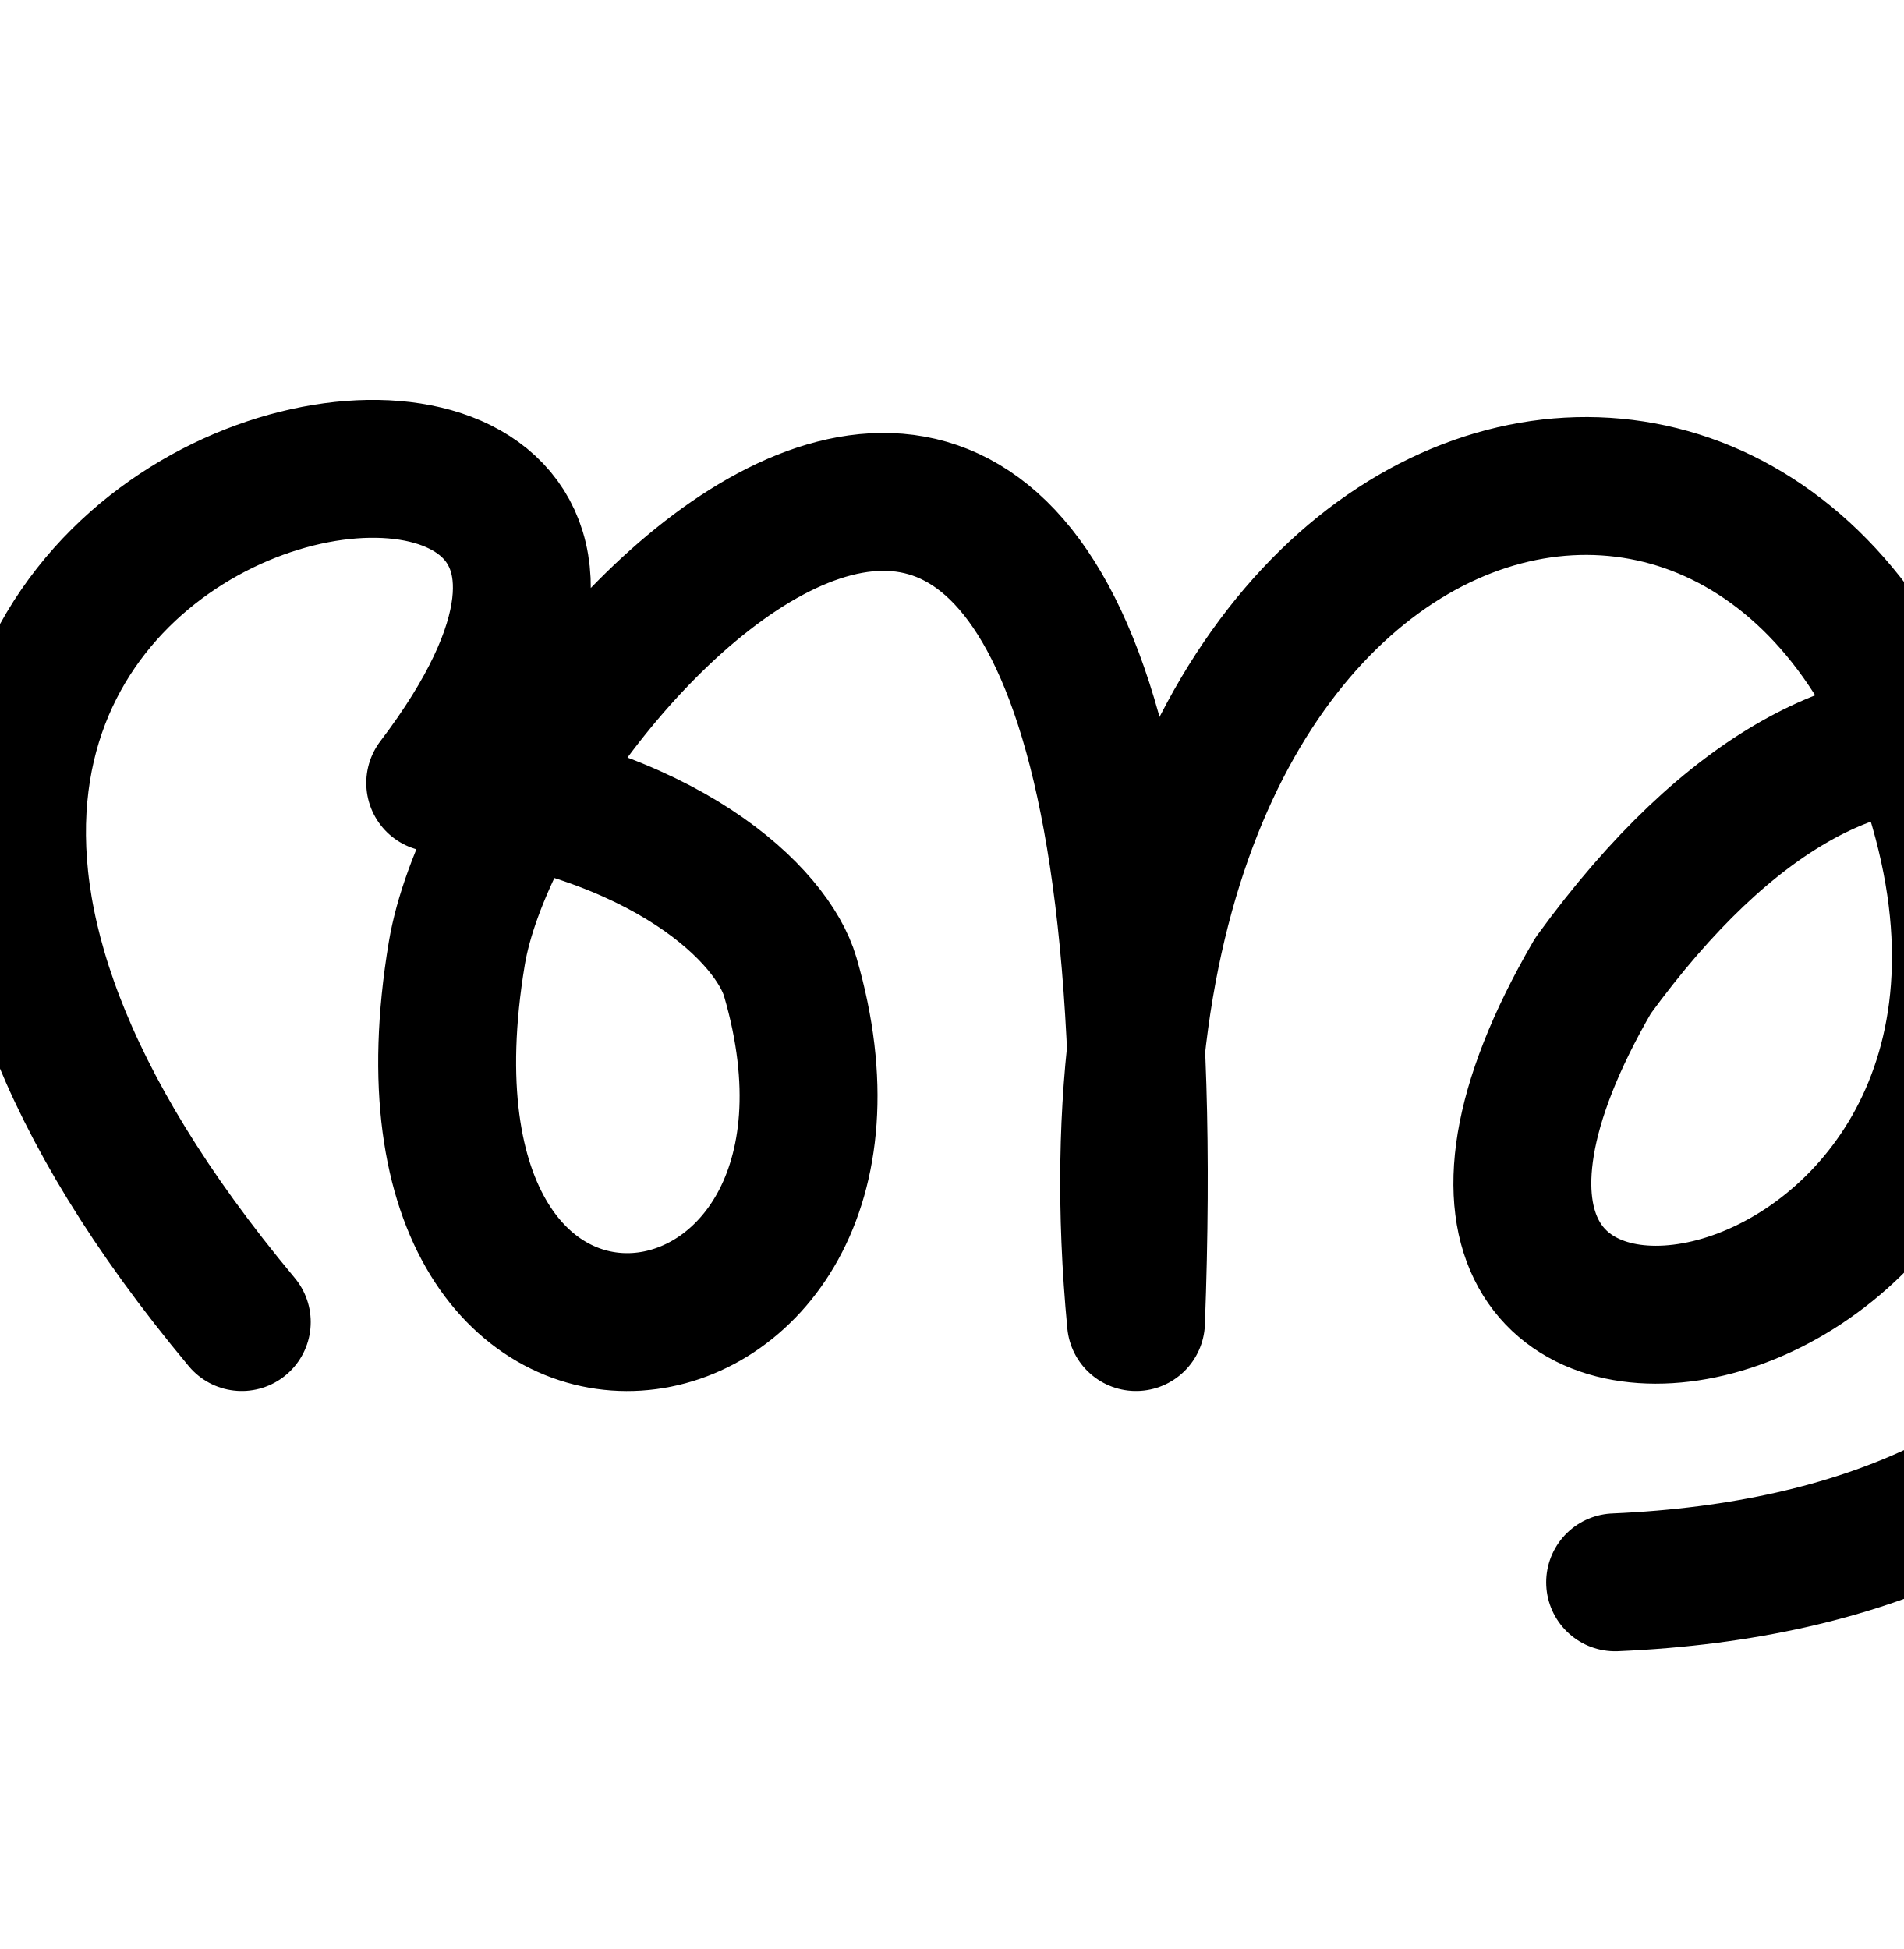
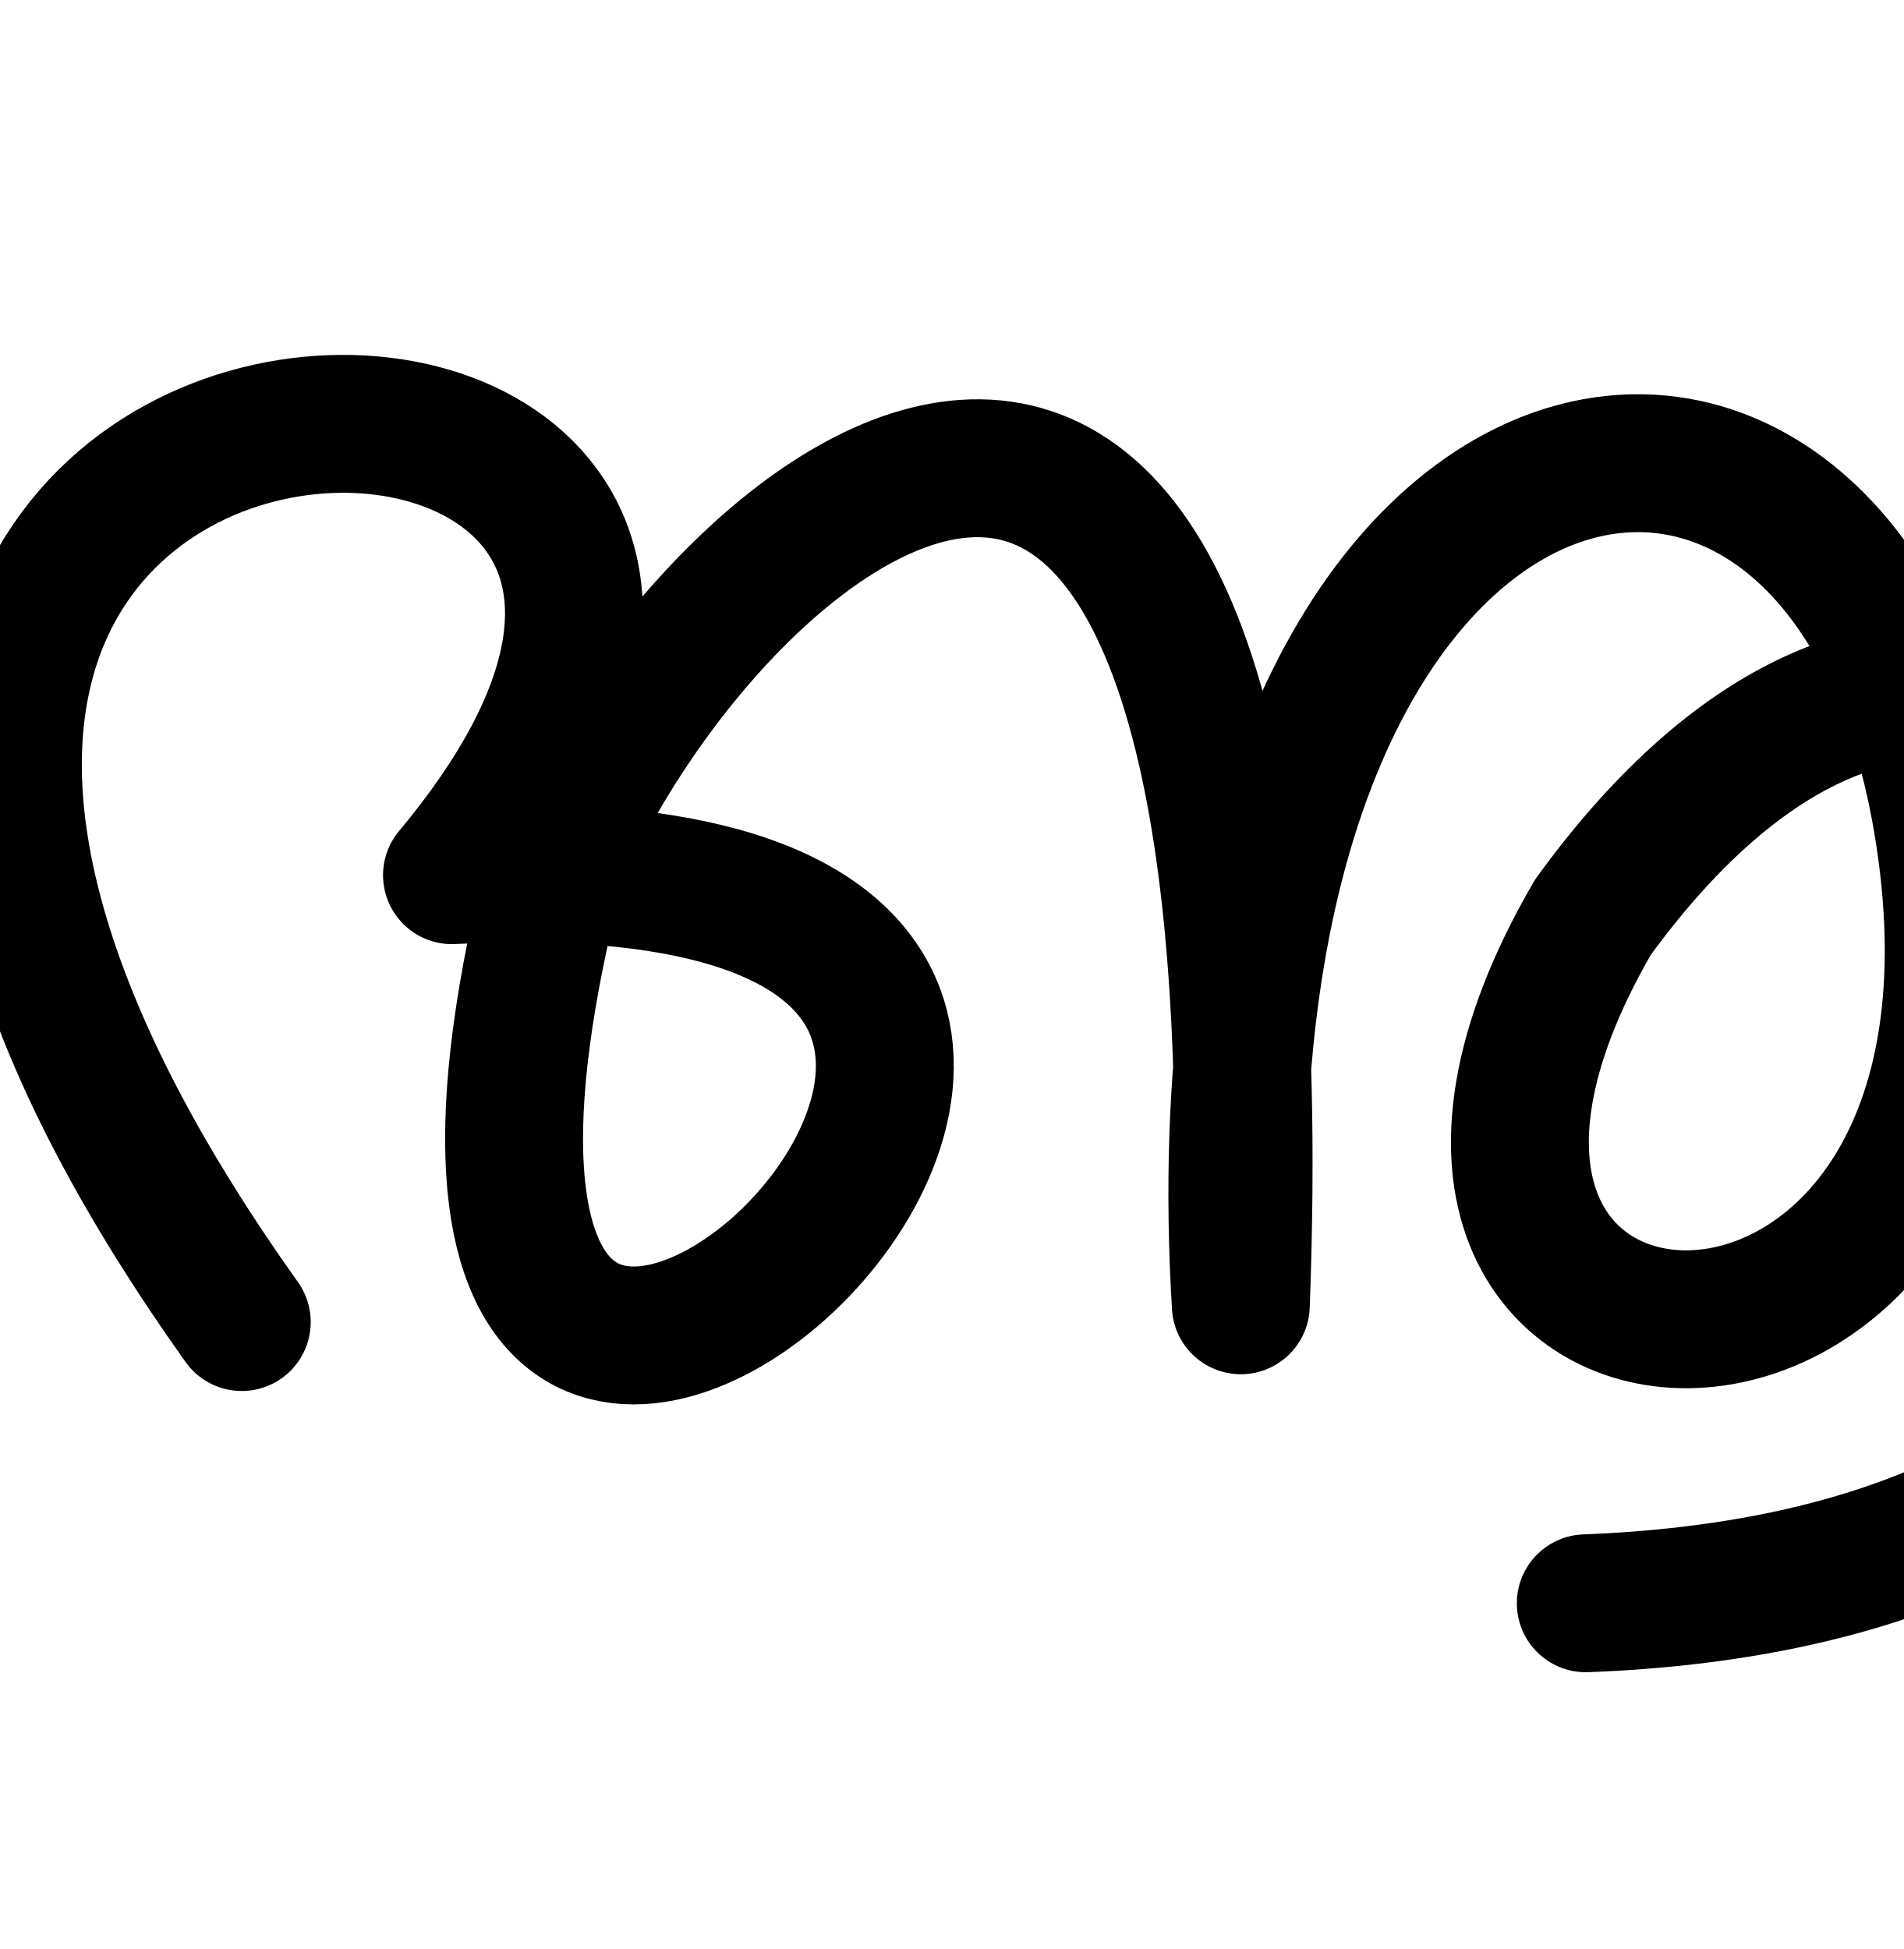
<svg xmlns="http://www.w3.org/2000/svg" width="2000" height="2048" id="svg2992" version="1.1">
  <defs id="defs5498" />
  <g id="layer1" transform="translate(0,1048)">
-     <path style="fill:none;stroke:#000000;stroke-width:144.894;stroke-linecap:round;stroke-linejoin:round;stroke-miterlimit:4;stroke-dasharray:none;stroke-opacity:1" d="M 254.017,341.216 C -525.078,-592.399 912,-824 457.279,-225.281 701.463,-197.427 811.893,-84.782 830.309,-21.518 960,424 387.643,507.704 479.942,-46.093 531.646,-356.315 1248,-1112 1193.563,341.216 1104,-600 1877.648,-800.188 2040.599,-185.514 2197.823,407.558 1350.389,533.216 1673.722,-22.637 2256,-824 2784,568 1696.987,614.7" id="path2985" />
+     <path style="fill:none;stroke:#000000;stroke-width:144.894;stroke-linecap:round;stroke-linejoin:round;stroke-miterlimit:4;stroke-dasharray:none;stroke-opacity:1" d="M 254.017,341.216 C -576,-824 1056,-824 474.9,-128.364 1578.464,-183.741 288,1000 586.153,-147.211 761.115,-543.009 1353.216,-998.366 1303.696,323.595 1244.053,-662.837 1934.487,-812.505 2040.599,-185.514 2160,520 1350.389,471.542 1673.722,-84.312 2256,-885.674 2897.163,590.026 1666.15,636.727" id="path2985" />
  </g>
</svg>
